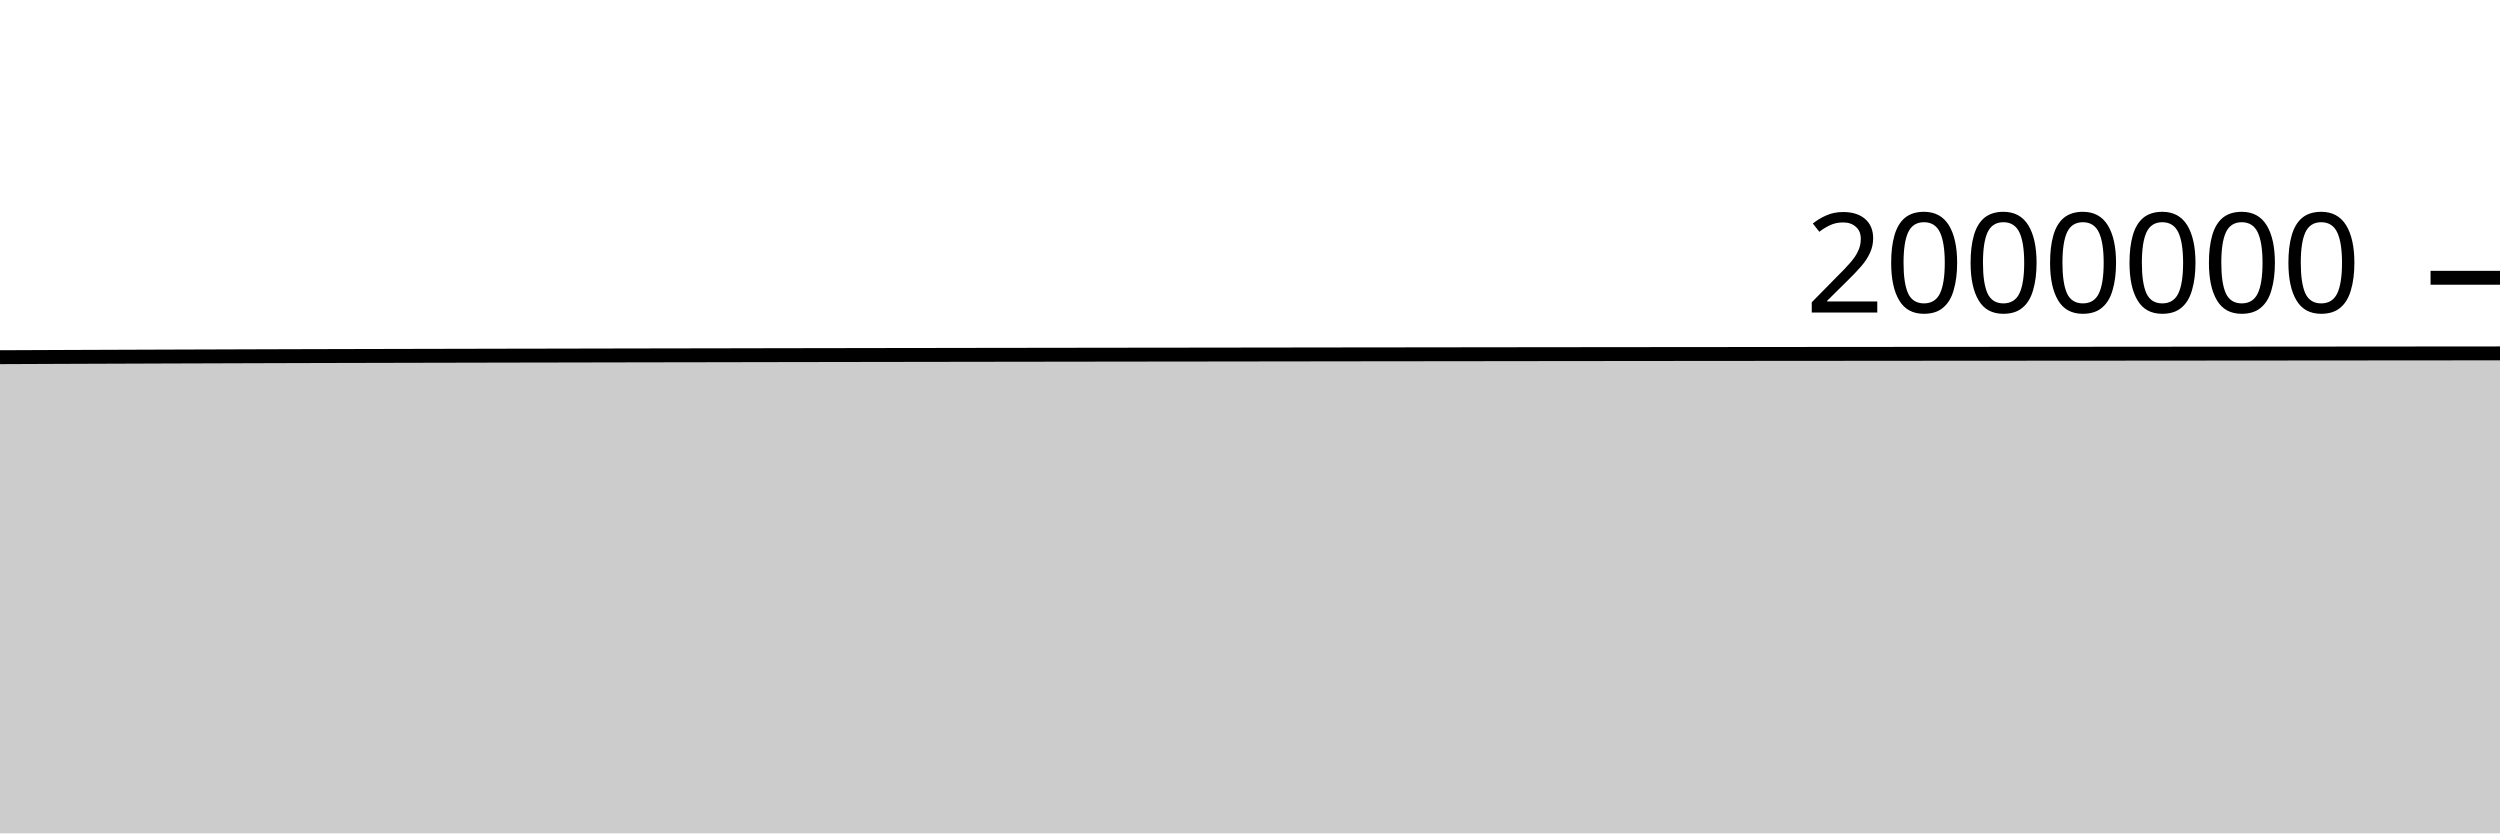
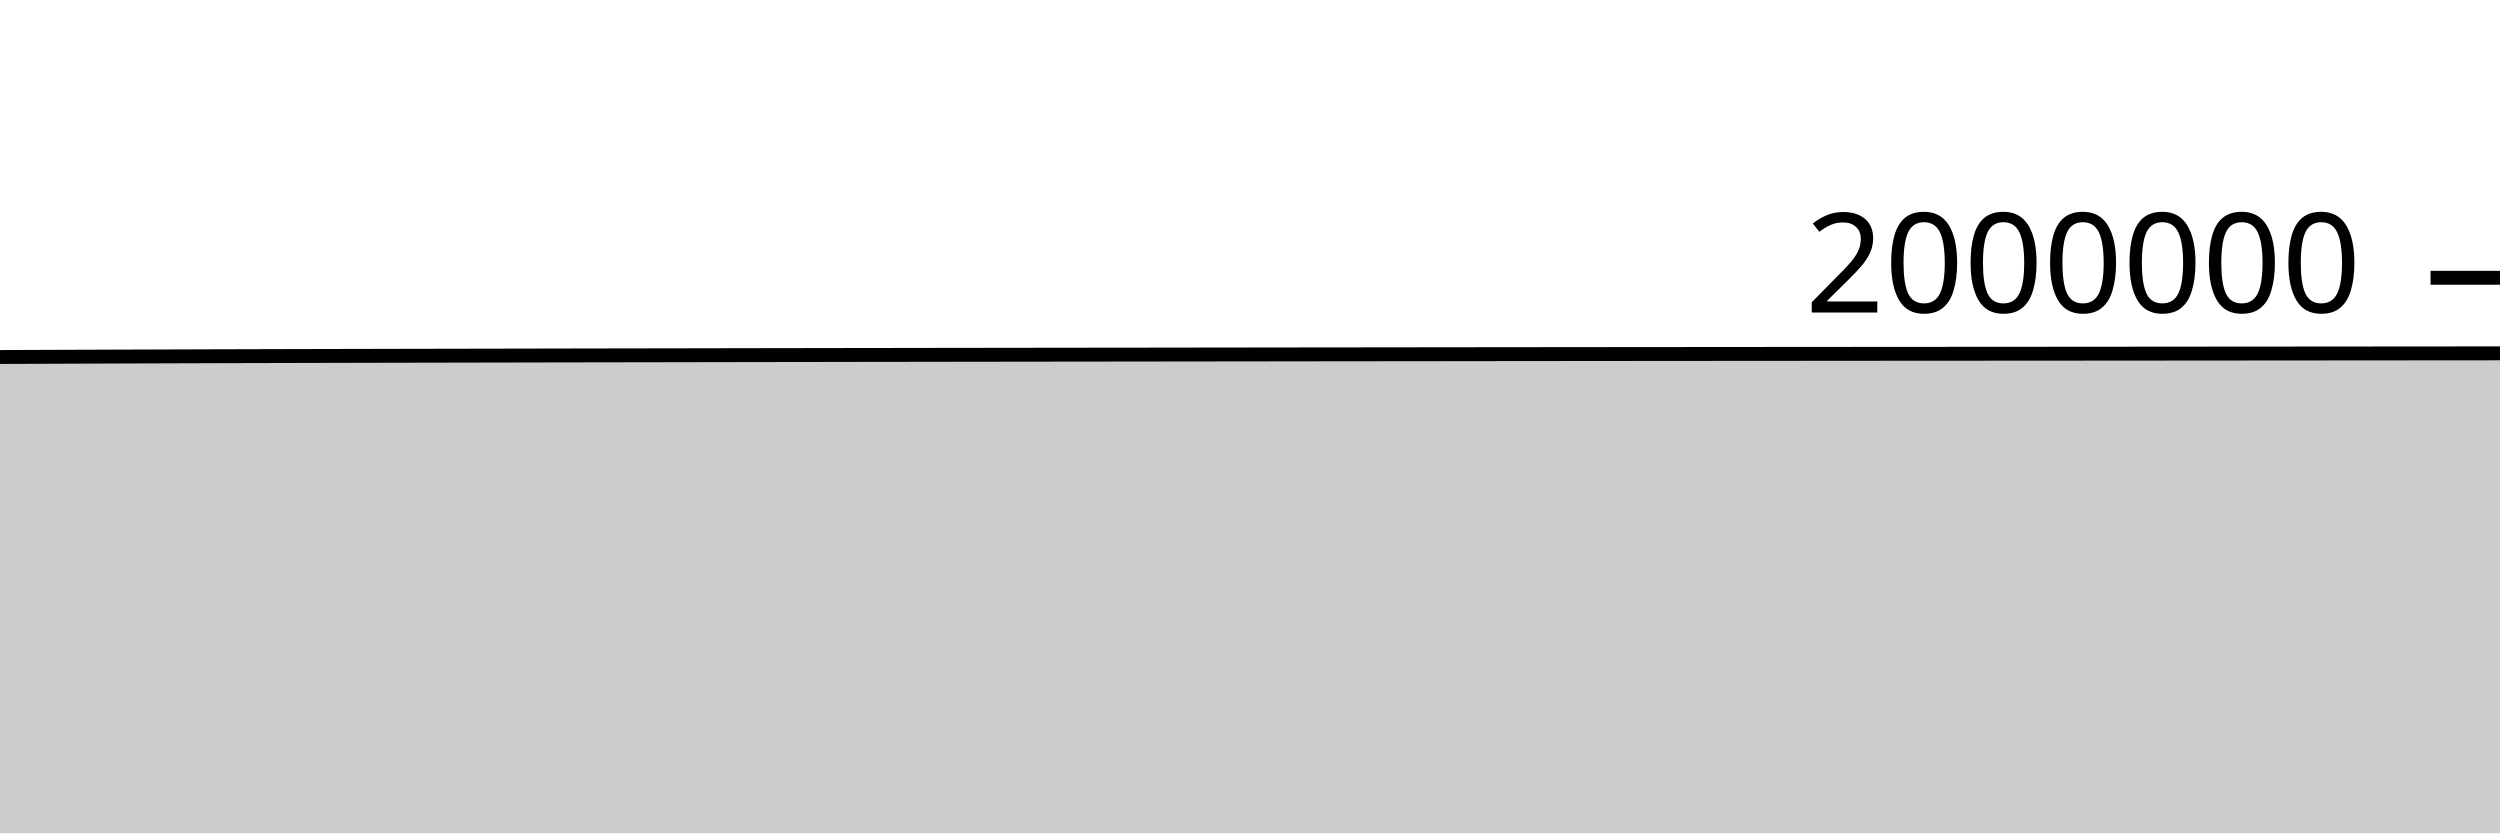
<svg xmlns="http://www.w3.org/2000/svg" viewBox="0 0 180 60">
  <g transform="translate(0,20)">
-     <path class="area" fill="rgba(0, 0, 0, 0.2)" d="M0,5.717C1.017,5.713,2.034,5.708,3.051,5.704C4.068,5.7,5.085,5.696,6.102,5.692C7.119,5.688,8.136,5.685,9.153,5.681C10.169,5.677,11.186,5.674,12.203,5.67C13.22,5.667,14.237,5.663,15.254,5.66C16.271,5.656,17.288,5.653,18.305,5.65C19.322,5.647,20.339,5.644,21.356,5.641C22.373,5.639,23.39,5.636,24.407,5.633C25.424,5.631,26.441,5.628,27.458,5.626C28.475,5.623,29.492,5.621,30.508,5.619C31.525,5.617,32.542,5.615,33.559,5.613C34.576,5.611,35.593,5.608,36.61,5.606C37.627,5.604,38.644,5.602,39.661,5.601C40.678,5.599,41.695,5.597,42.712,5.595C43.729,5.593,44.746,5.591,45.763,5.589C46.78,5.588,47.797,5.586,48.814,5.584C49.831,5.582,50.847,5.58,51.864,5.579C52.881,5.577,53.898,5.575,54.915,5.573C55.932,5.571,56.949,5.57,57.966,5.568C58.983,5.566,60,5.565,61.017,5.563C62.034,5.561,63.051,5.56,64.068,5.558C65.085,5.557,66.102,5.555,67.119,5.554C68.136,5.552,69.153,5.551,70.169,5.549C71.186,5.548,72.203,5.547,73.22,5.545C74.237,5.544,75.254,5.543,76.271,5.541C77.288,5.54,78.305,5.539,79.322,5.537C80.339,5.536,81.356,5.535,82.373,5.533C83.39,5.532,84.407,5.531,85.424,5.53C86.441,5.528,87.458,5.527,88.475,5.526C89.492,5.524,90.508,5.523,91.525,5.522C92.542,5.52,93.559,5.519,94.576,5.518C95.593,5.517,96.61,5.515,97.627,5.514C98.644,5.513,99.661,5.512,100.678,5.511C101.695,5.509,102.712,5.508,103.729,5.507C104.746,5.506,105.763,5.505,106.78,5.504C107.797,5.502,108.814,5.501,109.831,5.5C110.847,5.499,111.864,5.498,112.881,5.497C113.898,5.496,114.915,5.495,115.932,5.494C116.949,5.493,117.966,5.492,118.983,5.491C120,5.49,121.017,5.489,122.034,5.488C123.051,5.487,124.068,5.486,125.085,5.486C126.102,5.485,127.119,5.484,128.136,5.483C129.153,5.482,130.169,5.482,131.186,5.481C132.203,5.48,133.22,5.479,134.237,5.479C135.254,5.478,136.271,5.477,137.288,5.476C138.305,5.476,139.322,5.475,140.339,5.474C141.356,5.474,142.373,5.473,143.39,5.472C144.407,5.472,145.424,5.471,146.441,5.47C147.458,5.469,148.475,5.469,149.492,5.468C150.508,5.467,151.525,5.466,152.542,5.466C153.559,5.465,154.576,5.464,155.593,5.463C156.61,5.462,157.627,5.462,158.644,5.461C159.661,5.46,160.678,5.459,161.695,5.458C162.712,5.457,163.729,5.457,164.746,5.456C165.763,5.455,166.78,5.454,167.797,5.453C168.814,5.453,169.831,5.452,170.847,5.451C171.864,5.45,172.881,5.449,173.898,5.448C174.915,5.448,175.932,5.447,176.949,5.446C177.966,5.445,178.983,5.444,180,5.443L180,40C178.983,40,177.966,40,176.949,40C175.932,40,174.915,40,173.898,40C172.881,40,171.864,40,170.847,40C169.831,40,168.814,40,167.797,40C166.78,40,165.763,40,164.746,40C163.729,40,162.712,40,161.695,40C160.678,40,159.661,40,158.644,40C157.627,40,156.61,40,155.593,40C154.576,40,153.559,40,152.542,40C151.525,40,150.508,40,149.492,40C148.475,40,147.458,40,146.441,40C145.424,40,144.407,40,143.39,40C142.373,40,141.356,40,140.339,40C139.322,40,138.305,40,137.288,40C136.271,40,135.254,40,134.237,40C133.22,40,132.203,40,131.186,40C130.169,40,129.153,40,128.136,40C127.119,40,126.102,40,125.085,40C124.068,40,123.051,40,122.034,40C121.017,40,120,40,118.983,40C117.966,40,116.949,40,115.932,40C114.915,40,113.898,40,112.881,40C111.864,40,110.847,40,109.831,40C108.814,40,107.797,40,106.78,40C105.763,40,104.746,40,103.729,40C102.712,40,101.695,40,100.678,40C99.661,40,98.644,40,97.627,40C96.61,40,95.593,40,94.576,40C93.559,40,92.542,40,91.525,40C90.508,40,89.492,40,88.475,40C87.458,40,86.441,40,85.424,40C84.407,40,83.39,40,82.373,40C81.356,40,80.339,40,79.322,40C78.305,40,77.288,40,76.271,40C75.254,40,74.237,40,73.22,40C72.203,40,71.186,40,70.169,40C69.153,40,68.136,40,67.119,40C66.102,40,65.085,40,64.068,40C63.051,40,62.034,40,61.017,40C60,40,58.983,40,57.966,40C56.949,40,55.932,40,54.915,40C53.898,40,52.881,40,51.864,40C50.847,40,49.831,40,48.814,40C47.797,40,46.78,40,45.763,40C44.746,40,43.729,40,42.712,40C41.695,40,40.678,40,39.661,40C38.644,40,37.627,40,36.61,40C35.593,40,34.576,40,33.559,40C32.542,40,31.525,40,30.508,40C29.492,40,28.475,40,27.458,40C26.441,40,25.424,40,24.407,40C23.39,40,22.373,40,21.356,40C20.339,40,19.322,40,18.305,40C17.288,40,16.271,40,15.254,40C14.237,40,13.22,40,12.203,40C11.186,40,10.169,40,9.153,40C8.136,40,7.119,40,6.102,40C5.085,40,4.068,40,3.051,40C2.034,40,1.017,40,0,40Z" />
-     <path class="line" stroke="black" fill="none" d="M0,5.717C1.017,5.713,2.034,5.708,3.051,5.704C4.068,5.7,5.085,5.696,6.102,5.692C7.119,5.688,8.136,5.685,9.153,5.681C10.169,5.677,11.186,5.674,12.203,5.67C13.22,5.667,14.237,5.663,15.254,5.66C16.271,5.656,17.288,5.653,18.305,5.65C19.322,5.647,20.339,5.644,21.356,5.641C22.373,5.639,23.39,5.636,24.407,5.633C25.424,5.631,26.441,5.628,27.458,5.626C28.475,5.623,29.492,5.621,30.508,5.619C31.525,5.617,32.542,5.615,33.559,5.613C34.576,5.611,35.593,5.608,36.61,5.606C37.627,5.604,38.644,5.602,39.661,5.601C40.678,5.599,41.695,5.597,42.712,5.595C43.729,5.593,44.746,5.591,45.763,5.589C46.78,5.588,47.797,5.586,48.814,5.584C49.831,5.582,50.847,5.58,51.864,5.579C52.881,5.577,53.898,5.575,54.915,5.573C55.932,5.571,56.949,5.57,57.966,5.568C58.983,5.566,60,5.565,61.017,5.563C62.034,5.561,63.051,5.56,64.068,5.558C65.085,5.557,66.102,5.555,67.119,5.554C68.136,5.552,69.153,5.551,70.169,5.549C71.186,5.548,72.203,5.547,73.22,5.545C74.237,5.544,75.254,5.543,76.271,5.541C77.288,5.54,78.305,5.539,79.322,5.537C80.339,5.536,81.356,5.535,82.373,5.533C83.39,5.532,84.407,5.531,85.424,5.53C86.441,5.528,87.458,5.527,88.475,5.526C89.492,5.524,90.508,5.523,91.525,5.522C92.542,5.52,93.559,5.519,94.576,5.518C95.593,5.517,96.61,5.515,97.627,5.514C98.644,5.513,99.661,5.512,100.678,5.511C101.695,5.509,102.712,5.508,103.729,5.507C104.746,5.506,105.763,5.505,106.78,5.504C107.797,5.502,108.814,5.501,109.831,5.5C110.847,5.499,111.864,5.498,112.881,5.497C113.898,5.496,114.915,5.495,115.932,5.494C116.949,5.493,117.966,5.492,118.983,5.491C120,5.49,121.017,5.489,122.034,5.488C123.051,5.487,124.068,5.486,125.085,5.486C126.102,5.485,127.119,5.484,128.136,5.483C129.153,5.482,130.169,5.482,131.186,5.481C132.203,5.48,133.22,5.479,134.237,5.479C135.254,5.478,136.271,5.477,137.288,5.476C138.305,5.476,139.322,5.475,140.339,5.474C141.356,5.474,142.373,5.473,143.39,5.472C144.407,5.472,145.424,5.471,146.441,5.47C147.458,5.469,148.475,5.469,149.492,5.468C150.508,5.467,151.525,5.466,152.542,5.466C153.559,5.465,154.576,5.464,155.593,5.463C156.61,5.462,157.627,5.462,158.644,5.461C159.661,5.46,160.678,5.459,161.695,5.458C162.712,5.457,163.729,5.457,164.746,5.456C165.763,5.455,166.78,5.454,167.797,5.453C168.814,5.453,169.831,5.452,170.847,5.451C171.864,5.45,172.881,5.449,173.898,5.448C174.915,5.448,175.932,5.447,176.949,5.446C177.966,5.445,178.983,5.444,180,5.443" />
+     <path class="area" fill="rgba(0, 0, 0, 0.2)" d="M0,5.704C1.017,5.7,2.034,5.696,3.051,5.692C4.068,5.688,5.085,5.685,6.102,5.681C7.119,5.677,8.136,5.674,9.153,5.67C10.169,5.667,11.186,5.663,12.203,5.66C13.22,5.657,14.237,5.653,15.254,5.65C16.271,5.647,17.288,5.644,18.305,5.641C19.322,5.639,20.339,5.636,21.356,5.633C22.373,5.631,23.39,5.628,24.407,5.626C25.424,5.623,26.441,5.621,27.458,5.619C28.475,5.617,29.492,5.615,30.508,5.613C31.525,5.611,32.542,5.609,33.559,5.607C34.576,5.605,35.593,5.603,36.61,5.601C37.627,5.599,38.644,5.597,39.661,5.595C40.678,5.593,41.695,5.591,42.712,5.589C43.729,5.588,44.746,5.586,45.763,5.584C46.78,5.582,47.797,5.58,48.814,5.579C49.831,5.577,50.847,5.575,51.864,5.573C52.881,5.571,53.898,5.57,54.915,5.568C55.932,5.566,56.949,5.565,57.966,5.563C58.983,5.561,60,5.56,61.017,5.558C62.034,5.557,63.051,5.555,64.068,5.554C65.085,5.552,66.102,5.551,67.119,5.549C68.136,5.548,69.153,5.547,70.169,5.545C71.186,5.544,72.203,5.543,73.22,5.541C74.237,5.54,75.254,5.539,76.271,5.537C77.288,5.536,78.305,5.535,79.322,5.533C80.339,5.532,81.356,5.531,82.373,5.53C83.39,5.528,84.407,5.527,85.424,5.526C86.441,5.524,87.458,5.523,88.475,5.522C89.492,5.52,90.508,5.519,91.525,5.518C92.542,5.517,93.559,5.515,94.576,5.514C95.593,5.513,96.61,5.512,97.627,5.511C98.644,5.509,99.661,5.508,100.678,5.507C101.695,5.506,102.712,5.505,103.729,5.504C104.746,5.503,105.763,5.501,106.78,5.5C107.797,5.499,108.814,5.498,109.831,5.497C110.847,5.496,111.864,5.495,112.881,5.494C113.898,5.493,114.915,5.492,115.932,5.491C116.949,5.49,117.966,5.489,118.983,5.488C120,5.487,121.017,5.486,122.034,5.486C123.051,5.485,124.068,5.484,125.085,5.483C126.102,5.482,127.119,5.482,128.136,5.481C129.153,5.48,130.169,5.479,131.186,5.479C132.203,5.478,133.22,5.477,134.237,5.476C135.254,5.476,136.271,5.475,137.288,5.474C138.305,5.474,139.322,5.473,140.339,5.472C141.356,5.472,142.373,5.471,143.39,5.47C144.407,5.469,145.424,5.469,146.441,5.468C147.458,5.467,148.475,5.466,149.492,5.466C150.508,5.465,151.525,5.464,152.542,5.463C153.559,5.462,154.576,5.462,155.593,5.461C156.61,5.46,157.627,5.459,158.644,5.458C159.661,5.458,160.678,5.457,161.695,5.456C162.712,5.455,163.729,5.454,164.746,5.453C165.763,5.453,166.78,5.452,167.797,5.451C168.814,5.45,169.831,5.449,170.847,5.448C171.864,5.448,172.881,5.447,173.898,5.446C174.915,5.445,175.932,5.444,176.949,5.443C177.966,5.442,178.983,5.442,180,5.441L180,40C178.983,40,177.966,40,176.949,40C175.932,40,174.915,40,173.898,40C172.881,40,171.864,40,170.847,40C169.831,40,168.814,40,167.797,40C166.78,40,165.763,40,164.746,40C163.729,40,162.712,40,161.695,40C160.678,40,159.661,40,158.644,40C157.627,40,156.61,40,155.593,40C154.576,40,153.559,40,152.542,40C151.525,40,150.508,40,149.492,40C148.475,40,147.458,40,146.441,40C145.424,40,144.407,40,143.39,40C142.373,40,141.356,40,140.339,40C139.322,40,138.305,40,137.288,40C136.271,40,135.254,40,134.237,40C133.22,40,132.203,40,131.186,40C130.169,40,129.153,40,128.136,40C127.119,40,126.102,40,125.085,40C124.068,40,123.051,40,122.034,40C121.017,40,120,40,118.983,40C117.966,40,116.949,40,115.932,40C114.915,40,113.898,40,112.881,40C111.864,40,110.847,40,109.831,40C108.814,40,107.797,40,106.78,40C105.763,40,104.746,40,103.729,40C102.712,40,101.695,40,100.678,40C99.661,40,98.644,40,97.627,40C96.61,40,95.593,40,94.576,40C93.559,40,92.542,40,91.525,40C90.508,40,89.492,40,88.475,40C87.458,40,86.441,40,85.424,40C84.407,40,83.39,40,82.373,40C81.356,40,80.339,40,79.322,40C78.305,40,77.288,40,76.271,40C75.254,40,74.237,40,73.22,40C72.203,40,71.186,40,70.169,40C69.153,40,68.136,40,67.119,40C66.102,40,65.085,40,64.068,40C63.051,40,62.034,40,61.017,40C60,40,58.983,40,57.966,40C56.949,40,55.932,40,54.915,40C53.898,40,52.881,40,51.864,40C50.847,40,49.831,40,48.814,40C47.797,40,46.78,40,45.763,40C44.746,40,43.729,40,42.712,40C41.695,40,40.678,40,39.661,40C38.644,40,37.627,40,36.61,40C35.593,40,34.576,40,33.559,40C32.542,40,31.525,40,30.508,40C29.492,40,28.475,40,27.458,40C26.441,40,25.424,40,24.407,40C23.39,40,22.373,40,21.356,40C20.339,40,19.322,40,18.305,40C17.288,40,16.271,40,15.254,40C14.237,40,13.22,40,12.203,40C11.186,40,10.169,40,9.153,40C8.136,40,7.119,40,6.102,40C5.085,40,4.068,40,3.051,40C2.034,40,1.017,40,0,40Z" />
+     <path class="line" stroke="black" fill="none" d="M0,5.704C1.017,5.7,2.034,5.696,3.051,5.692C4.068,5.688,5.085,5.685,6.102,5.681C7.119,5.677,8.136,5.674,9.153,5.67C10.169,5.667,11.186,5.663,12.203,5.66C13.22,5.657,14.237,5.653,15.254,5.65C16.271,5.647,17.288,5.644,18.305,5.641C19.322,5.639,20.339,5.636,21.356,5.633C22.373,5.631,23.39,5.628,24.407,5.626C25.424,5.623,26.441,5.621,27.458,5.619C28.475,5.617,29.492,5.615,30.508,5.613C31.525,5.611,32.542,5.609,33.559,5.607C34.576,5.605,35.593,5.603,36.61,5.601C37.627,5.599,38.644,5.597,39.661,5.595C40.678,5.593,41.695,5.591,42.712,5.589C43.729,5.588,44.746,5.586,45.763,5.584C46.78,5.582,47.797,5.58,48.814,5.579C49.831,5.577,50.847,5.575,51.864,5.573C52.881,5.571,53.898,5.57,54.915,5.568C55.932,5.566,56.949,5.565,57.966,5.563C58.983,5.561,60,5.56,61.017,5.558C62.034,5.557,63.051,5.555,64.068,5.554C65.085,5.552,66.102,5.551,67.119,5.549C68.136,5.548,69.153,5.547,70.169,5.545C71.186,5.544,72.203,5.543,73.22,5.541C74.237,5.54,75.254,5.539,76.271,5.537C77.288,5.536,78.305,5.535,79.322,5.533C80.339,5.532,81.356,5.531,82.373,5.53C83.39,5.528,84.407,5.527,85.424,5.526C86.441,5.524,87.458,5.523,88.475,5.522C89.492,5.52,90.508,5.519,91.525,5.518C92.542,5.517,93.559,5.515,94.576,5.514C95.593,5.513,96.61,5.512,97.627,5.511C98.644,5.509,99.661,5.508,100.678,5.507C101.695,5.506,102.712,5.505,103.729,5.504C104.746,5.503,105.763,5.501,106.78,5.5C107.797,5.499,108.814,5.498,109.831,5.497C110.847,5.496,111.864,5.495,112.881,5.494C113.898,5.493,114.915,5.492,115.932,5.491C116.949,5.49,117.966,5.489,118.983,5.488C120,5.487,121.017,5.486,122.034,5.486C123.051,5.485,124.068,5.484,125.085,5.483C126.102,5.482,127.119,5.482,128.136,5.481C129.153,5.48,130.169,5.479,131.186,5.479C132.203,5.478,133.22,5.477,134.237,5.476C135.254,5.476,136.271,5.475,137.288,5.474C138.305,5.474,139.322,5.473,140.339,5.472C141.356,5.472,142.373,5.471,143.39,5.47C144.407,5.469,145.424,5.469,146.441,5.468C147.458,5.467,148.475,5.466,149.492,5.466C150.508,5.465,151.525,5.464,152.542,5.463C153.559,5.462,154.576,5.462,155.593,5.461C156.61,5.46,157.627,5.459,158.644,5.458C159.661,5.458,160.678,5.457,161.695,5.456C162.712,5.455,163.729,5.454,164.746,5.453C165.763,5.453,166.78,5.452,167.797,5.451C168.814,5.45,169.831,5.449,170.847,5.448C171.864,5.448,172.881,5.447,173.898,5.446C174.915,5.445,175.932,5.444,176.949,5.443C177.966,5.442,178.983,5.442,180,5.441" />
    <path class="axis-ceiling" stroke-width="1" stroke="black" fill="none" d="M175,0L180,0" />
    <text class="axis-ceiling-label" font-family="sans-serif" text-anchor="end" font-size="10px" x="170" y="2.5">2000000</text>
  </g>
</svg>
